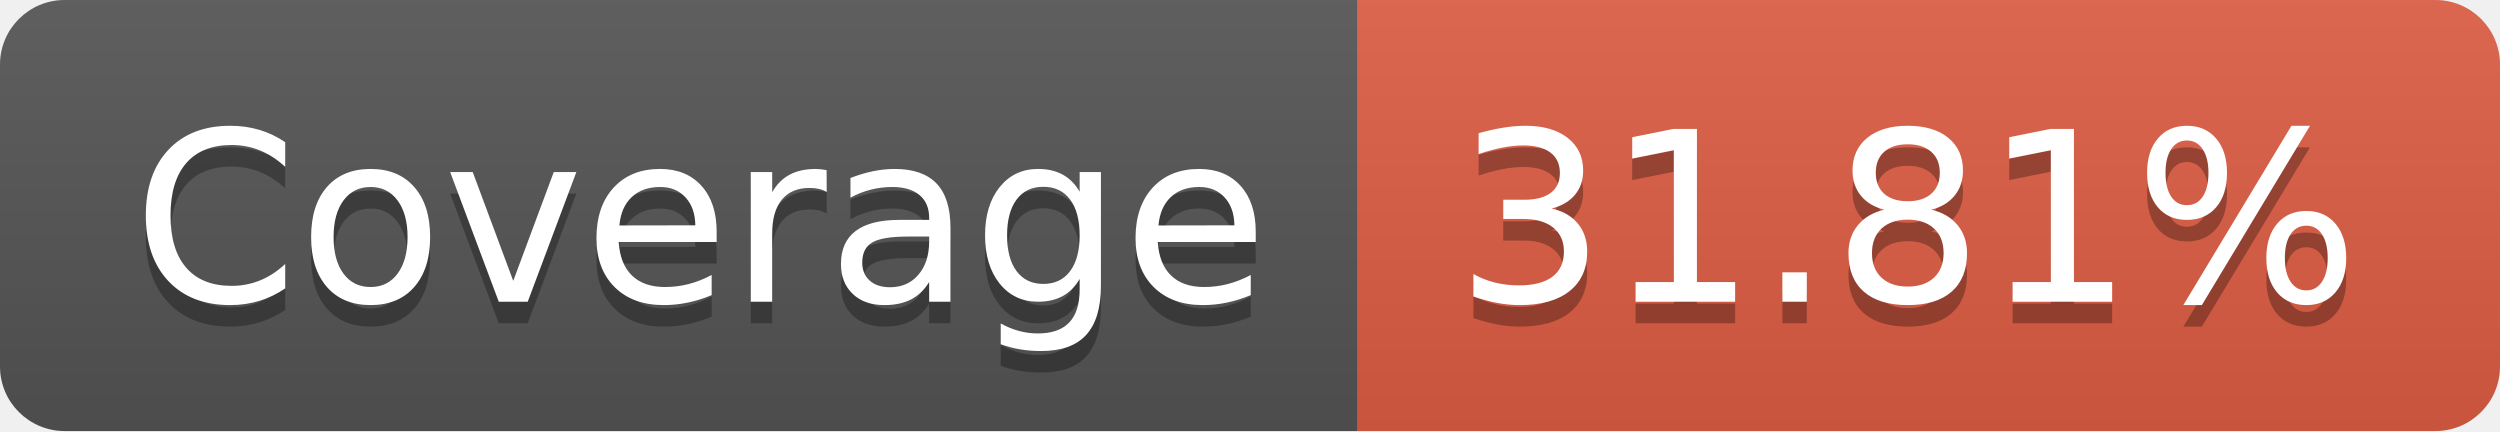
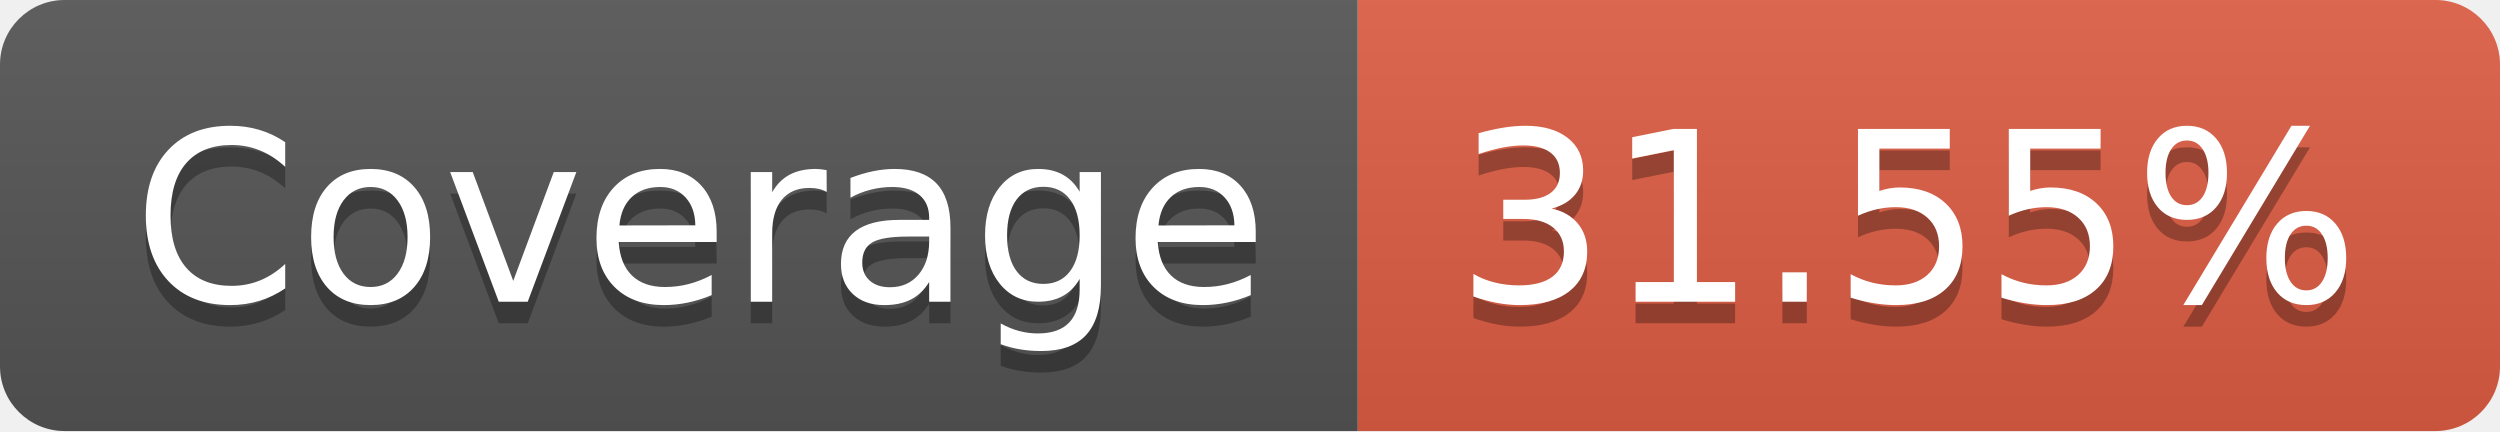
- <svg xmlns="http://www.w3.org/2000/svg" width="116" height="20" role="img" aria-label="Coverage: 31.81%">
+ <svg xmlns="http://www.w3.org/2000/svg" width="116" height="20" role="img" aria-label="Coverage: 31.55%">
  <linearGradient id="s" x2="0" y2="100%">
    <stop offset="0" stop-color="#bbb" stop-opacity=".1" />
    <stop offset="1" stop-opacity=".1" />
  </linearGradient>
  <clipPath id="r">
    <rect width="116" height="20" rx="3" fill="#fff" />
  </clipPath>
  <g clip-path="url(#r)">
    <rect width="63" height="20" fill="#555" />
    <rect x="63" width="53" height="20" fill="#e05d44" />
    <rect width="116" height="20" fill="url(#s)" />
  </g>
  <g fill="#fff" text-anchor="middle" font-family="Verdana,Geneva,DejaVu Sans,sans-serif" text-rendering="geometricPrecision" font-size="110">
    <text aria-hidden="true" x="325" y="150" fill="#010101" fill-opacity=".3" transform="scale(.1)" textLength="530">Coverage</text>
    <text x="325" y="140" transform="scale(.1)" fill="#fff" textLength="530">Coverage</text>
-     <text aria-hidden="true" x="885" y="150" fill="#010101" fill-opacity=".3" transform="scale(.1)" textLength="430">31.81%</text>
-     <text x="885" y="140" transform="scale(.1)" fill="#fff" textLength="430">31.81%</text>
+     <text aria-hidden="true" x="885" y="150" fill="#010101" fill-opacity=".3" transform="scale(.1)" textLength="430">31.55%</text>
+     <text x="885" y="140" transform="scale(.1)" fill="#fff" textLength="430">31.55%</text>
  </g>
</svg>
